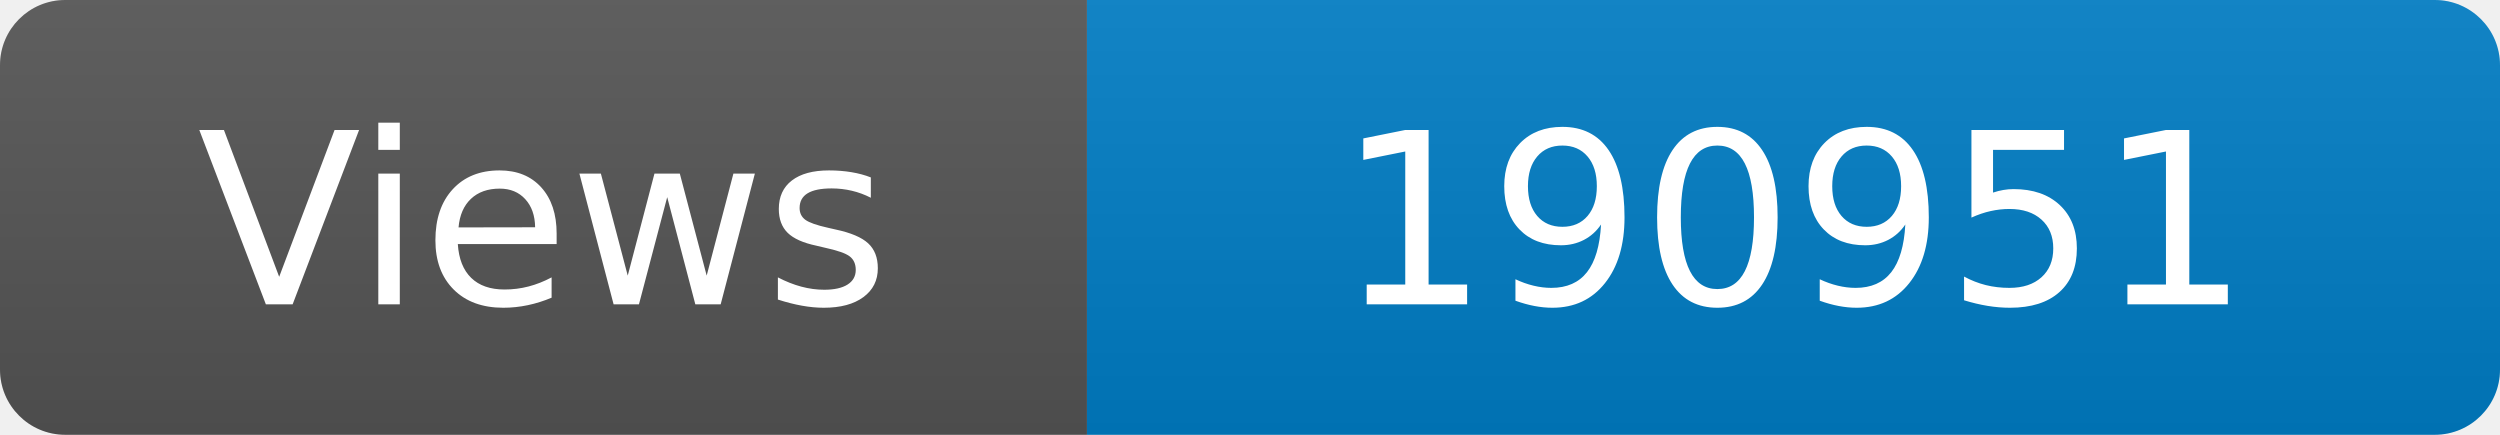
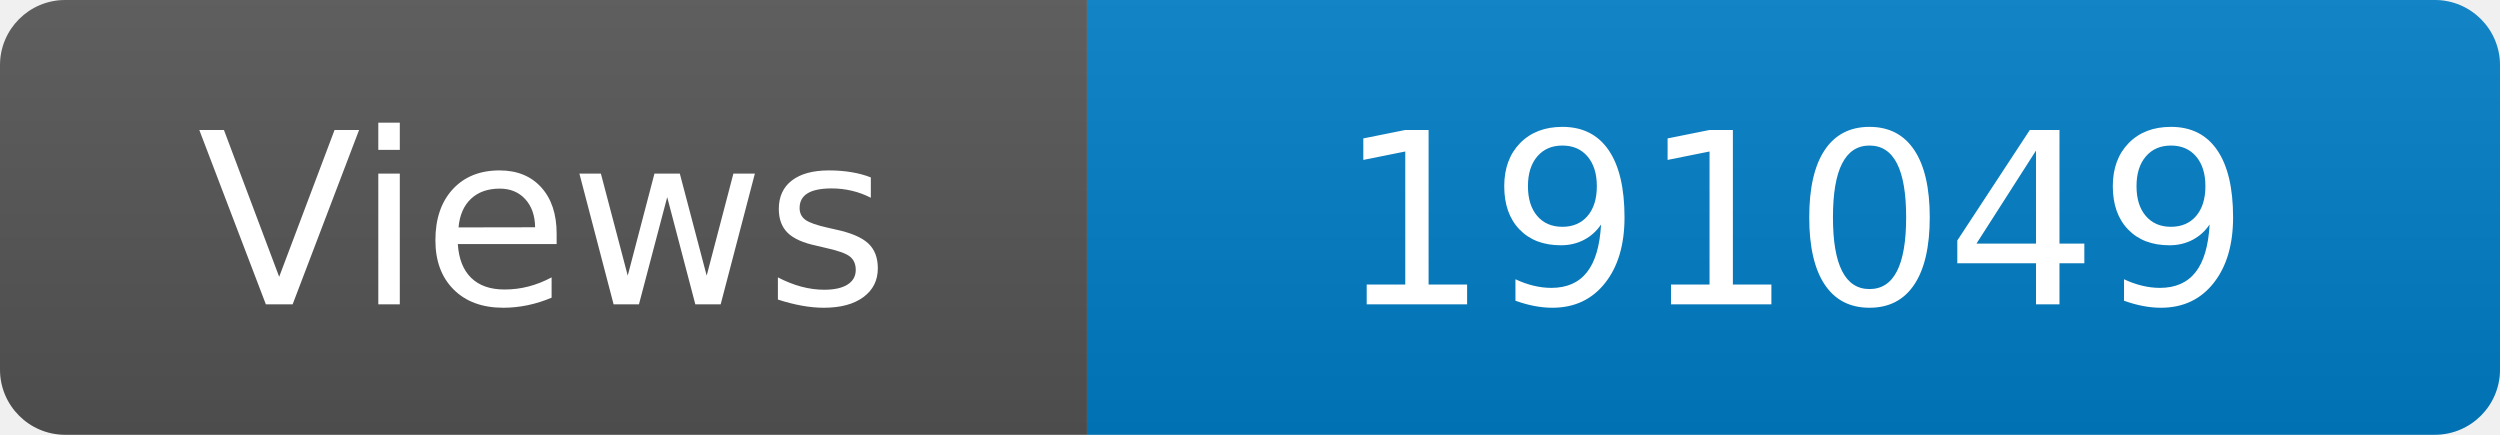
<svg xmlns="http://www.w3.org/2000/svg" width="115" height="20" role="img" aria-label="Maintained?: yes">
  <linearGradient id="s" x2="0" y2="100%">
    <stop offset="0" stop-color="#bbb" stop-opacity=".1" />
    <stop offset="1" stop-opacity=".1" />
  </linearGradient>
  <clipPath id="r">
    <rect width="115" height="20" rx="3" fill="#fff" />
  </clipPath>
  <g clip-path="url(#r)">
    <rect width="50" height="20" fill="#555" />
    <rect x="50" width="160" height="20" fill="#007ec6" />
    <rect width="115" height="20" fill="url(#s)" />
  </g>
  <g fill="#fff" text-anchor="middle" font-family="Verdana,Geneva,DejaVu Sans,sans-serif" font-size="110">
    <text x="250" y="140" transform="scale(.1)" fill="#fff">Views</text>
-     <text x="825" y="140" transform="scale(.1)" fill="#fff">190951</text>
+     <text x="825" y="140" transform="scale(.1)" fill="#fff">191049</text>
  </g>
</svg>
